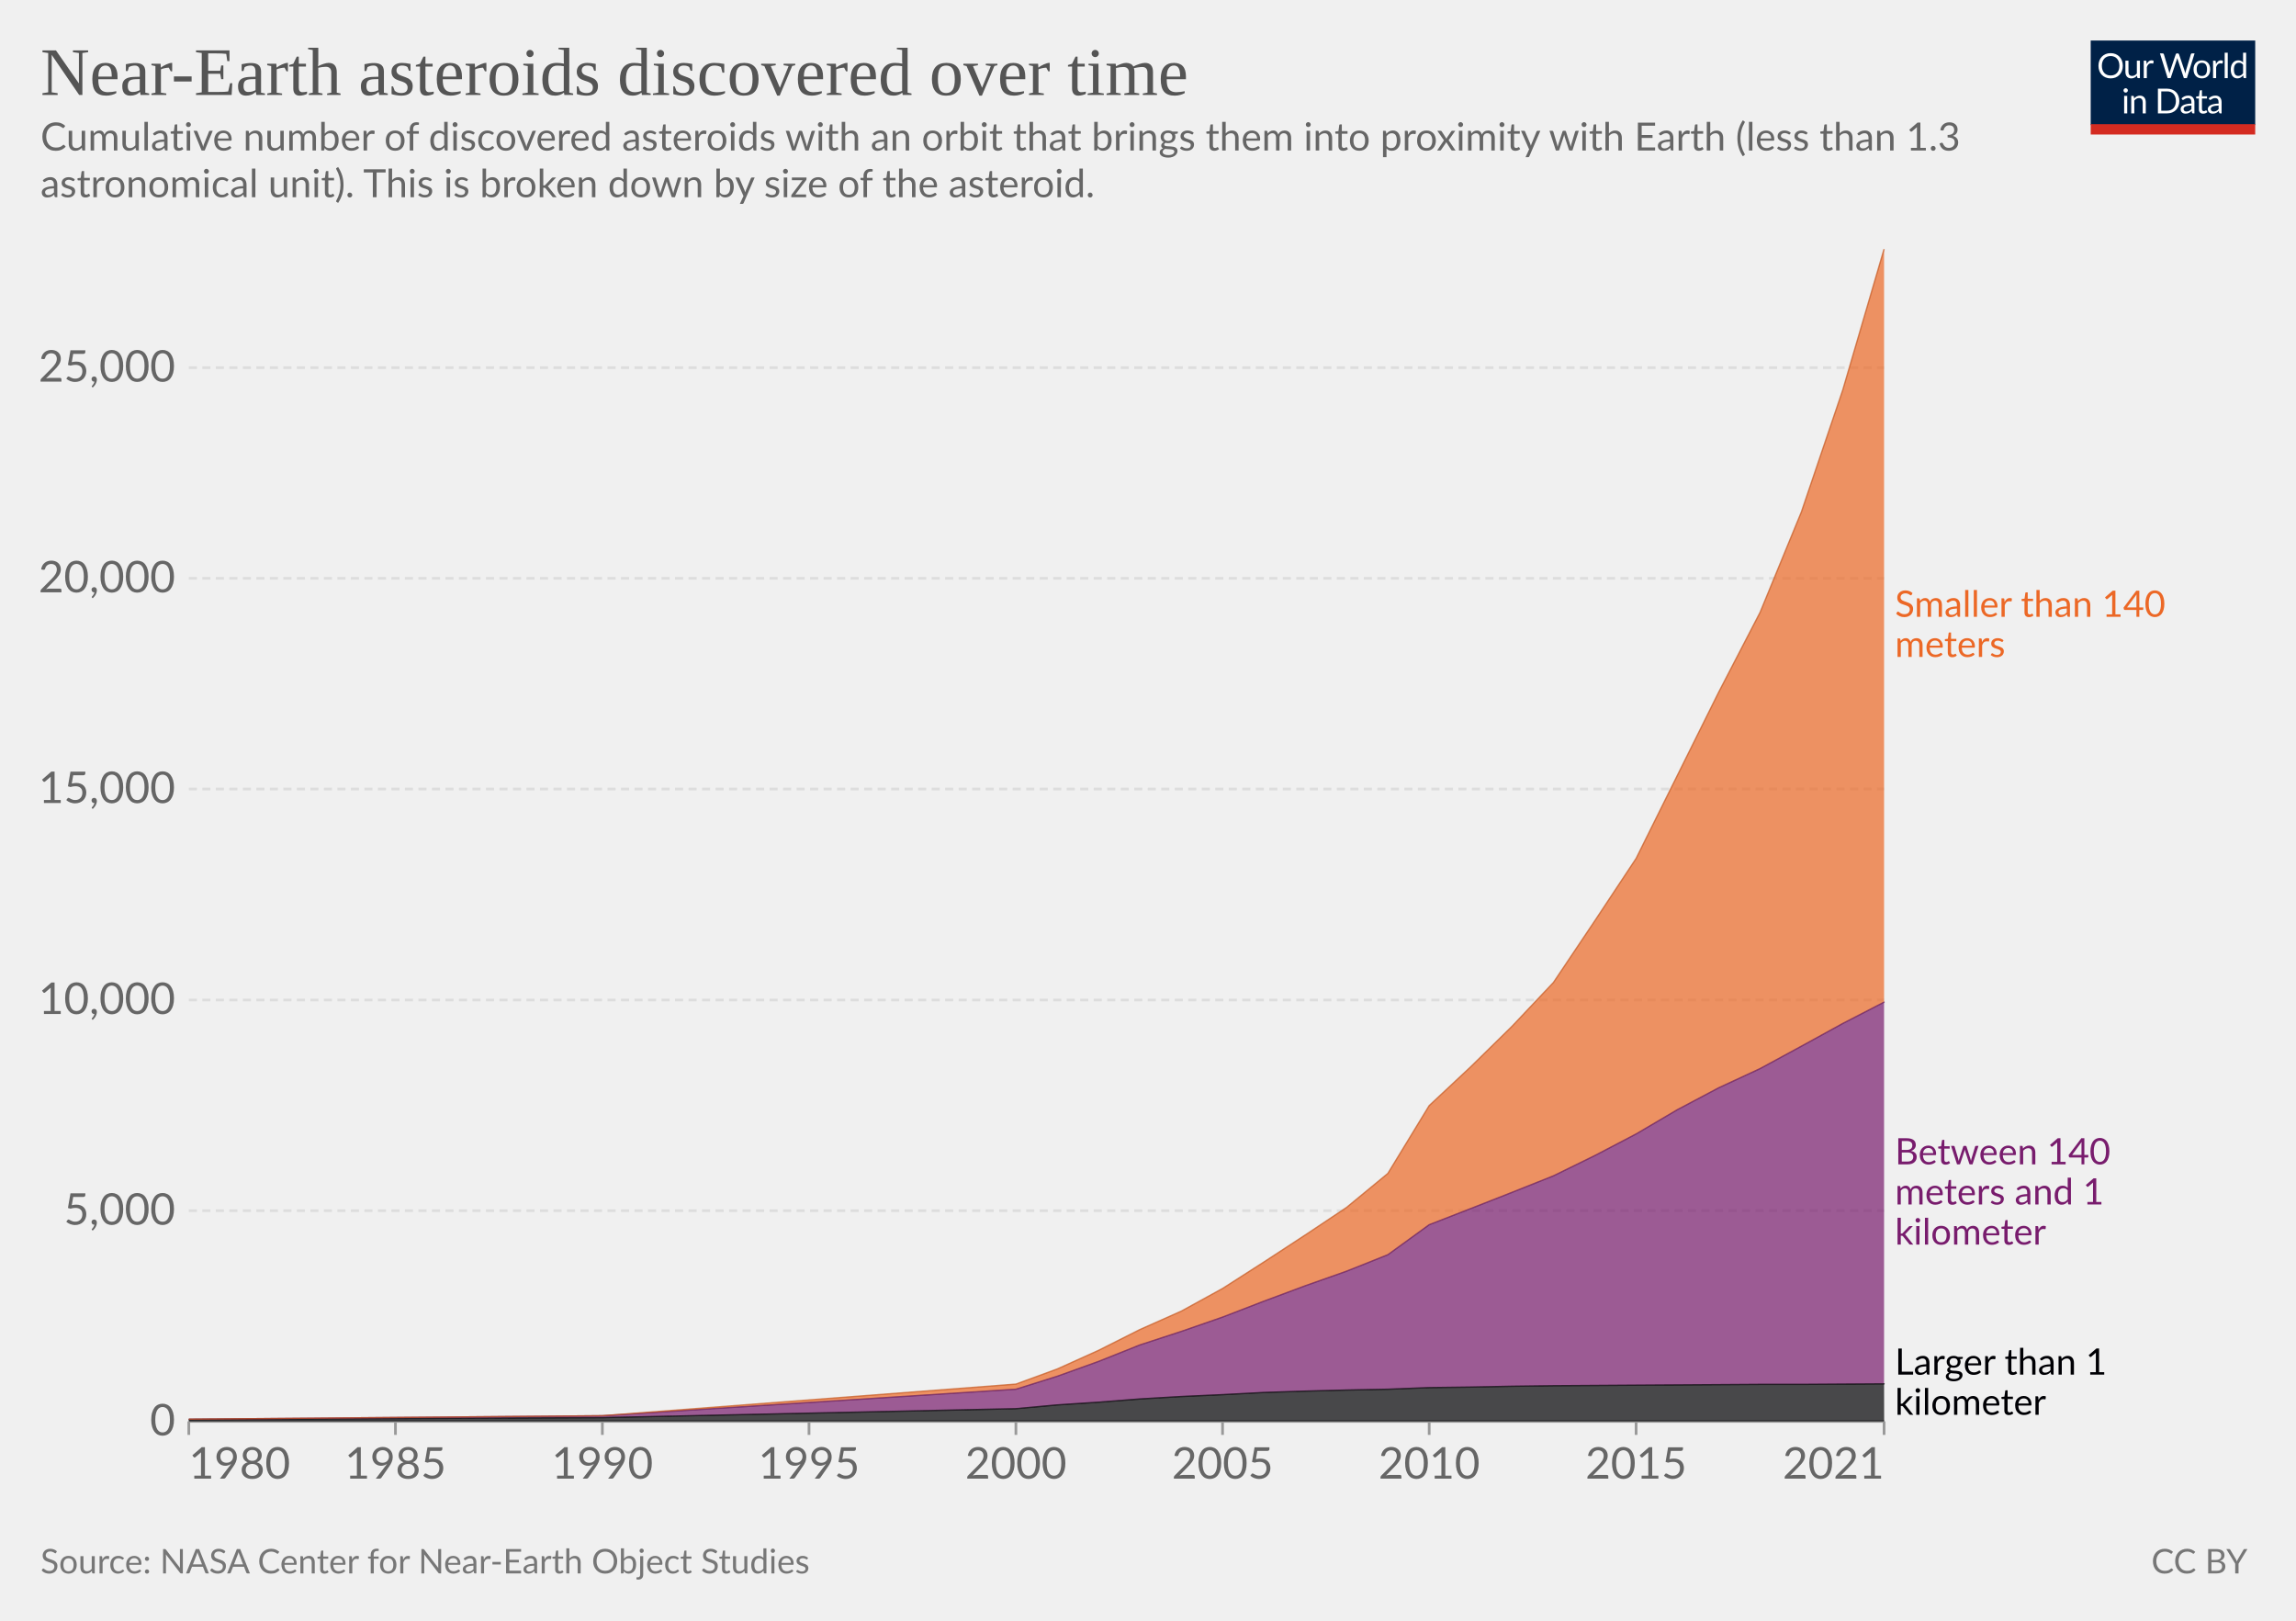
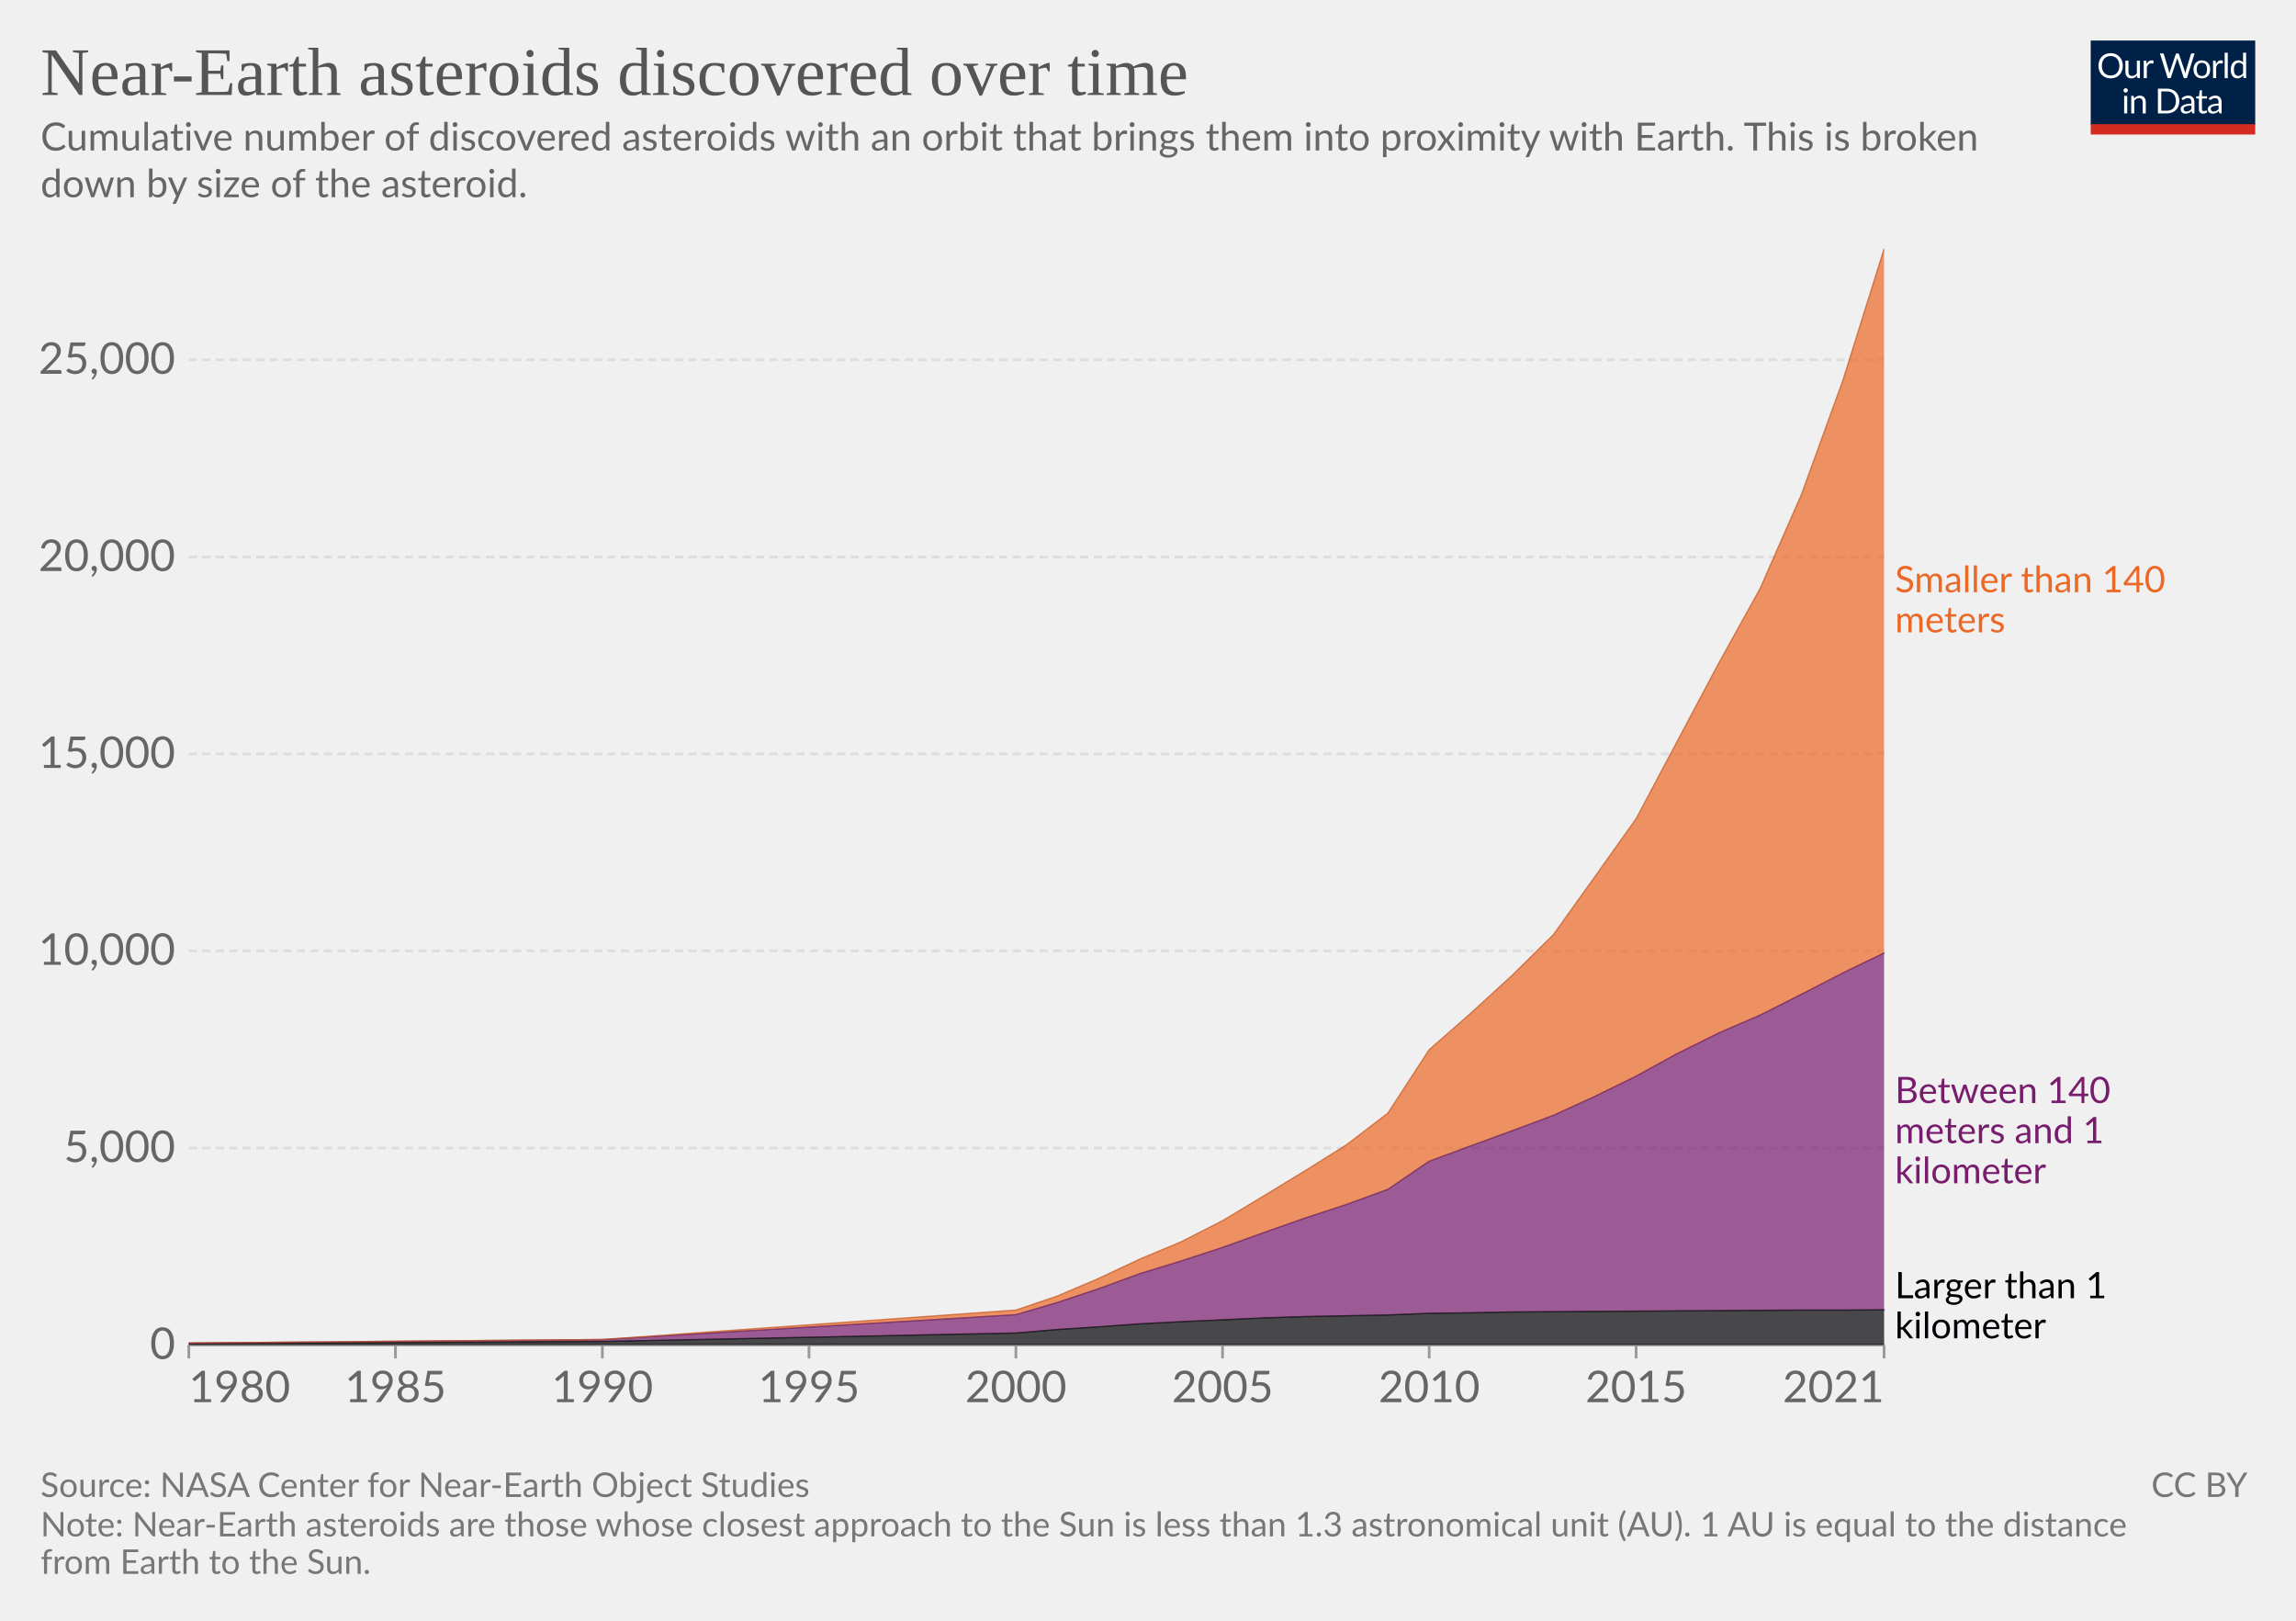
<svg xmlns="http://www.w3.org/2000/svg" version="1.1" style="font-family:Lato,'Helvetica Neue',Helvetica,Arial,sans-serif;font-size:18px;background-color:#fff;text-rendering:geometricPrecision;-webkit-font-smoothing:antialiased" width="850" height="600" viewBox="0 0 850 600">
  <g class="HeaderView">
    <g transform="matrix(.29 0 0 .29 774 15)">
      <svg className="owidLog" width="210" height="120" viewBox="0 0 210 120" fill="none">
        <g clip-path="url(#a)">
          <path d="M0 0h210v107.89H0V0z" fill="#002147" />
          <path d="M40.98 32.25c0 2.36-.38 4.53-1.12 6.51a14.26 14.26 0 0 1-8.1 8.4c-1.9.78-4.02 1.17-6.34 1.17a16.6 16.6 0 0 1-6.33-1.17 14.31 14.31 0 0 1-8.08-8.4 18.29 18.29 0 0 1-1.12-6.51c0-2.36.38-4.53 1.12-6.5.75-1.97 1.8-3.67 3.17-5.1a14.32 14.32 0 0 1 4.9-3.34c1.92-.8 4.03-1.19 6.34-1.19 2.32 0 4.43.4 6.34 1.19 1.92.8 3.56 1.9 4.93 3.34a14.87 14.87 0 0 1 3.17 5.1 18.1 18.1 0 0 1 1.12 6.5zm-4.38 0c0-1.94-.26-3.68-.8-5.22a10.91 10.91 0 0 0-2.24-3.89 9.68 9.68 0 0 0-3.52-2.46 11.95 11.95 0 0 0-4.62-.86c-1.68 0-3.21.28-4.6.86a9.88 9.88 0 0 0-3.54 2.46 10.91 10.91 0 0 0-2.24 3.9c-.53 1.53-.8 3.27-.8 5.2 0 1.94.27 3.68.8 5.22a11.17 11.17 0 0 0 2.24 3.9 10.01 10.01 0 0 0 3.55 2.44c1.38.56 2.9.83 4.6.83s3.24-.27 4.61-.83a9.8 9.8 0 0 0 3.52-2.44 11.17 11.17 0 0 0 2.25-3.9c.53-1.54.8-3.28.8-5.21zm26.22-6.54V48H60.5c-.56 0-.9-.27-1.05-.81l-.31-2.4a12.45 12.45 0 0 1-3.26 2.6c-1.2.64-2.58.96-4.13.96-1.22 0-2.3-.2-3.24-.6a6.52 6.52 0 0 1-2.33-1.7 7.37 7.37 0 0 1-1.43-2.67c-.3-1.04-.46-2.2-.46-3.45V25.7h3.91v14.22c0 1.68.38 2.99 1.15 3.91.77.93 1.96 1.39 3.54 1.39 1.16 0 2.24-.27 3.23-.82a10.42 10.42 0 0 0 2.8-2.28V25.7h3.91zm8.61 4.47a9.94 9.94 0 0 1 2.6-3.56 5.64 5.64 0 0 1 3.76-1.3c.47 0 .92.05 1.34.15.44.1.83.27 1.17.49l-.3 2.92c-.09.37-.3.55-.66.55-.2 0-.5-.04-.9-.13a6.21 6.21 0 0 0-3.24.18 4.23 4.23 0 0 0-1.47.92c-.42.4-.81.9-1.17 1.5-.33.58-.64 1.26-.92 2.02V48H67.7V25.71h2.25c.42 0 .72.08.88.25.16.16.27.44.33.83l.26 3.39zm61.16-13.7L122.75 48h-3.82l-7.99-24.05a21.95 21.95 0 0 1-.42-1.58 38.36 38.36 0 0 1-.44 1.58L102.05 48h-3.83L88.4 16.47h3.54c.38 0 .7.1.95.29.26.2.43.43.5.73l6.52 21.9.28 1.28.29 1.46.3-1.46.38-1.27 7.41-21.91c.1-.25.26-.48.51-.69.27-.22.58-.33.95-.33h1.23c.38 0 .69.1.92.29a1.77 1.77 0 0 1 .53.73l7.4 21.9a28.4 28.4 0 0 1 .68 2.62 29.52 29.52 0 0 1 .52-2.61l6.54-21.91a1.31 1.31 0 0 1 .48-.7c.27-.21.58-.32.95-.32h3.32zm9.35 8.88c1.63 0 3.1.27 4.4.82a9.43 9.43 0 0 1 5.46 5.94c.5 1.4.74 2.98.74 4.73 0 1.76-.25 3.34-.74 4.75a9.43 9.43 0 0 1-5.46 5.92c-1.3.52-2.77.79-4.4.79-1.64 0-3.12-.27-4.44-.8a9.42 9.42 0 0 1-3.35-2.3c-.92-1-1.63-2.2-2.13-3.61-.49-1.41-.73-3-.73-4.75s.24-3.33.73-4.73c.5-1.43 1.2-2.64 2.13-3.63a9.4 9.4 0 0 1 3.35-2.31c1.32-.55 2.8-.82 4.44-.82zm0 19.89c2.2 0 3.84-.73 4.93-2.2 1.08-1.48 1.63-3.54 1.63-6.18 0-2.66-.55-4.72-1.63-6.2-1.09-1.49-2.73-2.23-4.93-2.23-1.12 0-2.09.2-2.93.57a5.71 5.71 0 0 0-2.06 1.65 7.5 7.5 0 0 0-1.24 2.67c-.26 1.04-.4 2.22-.4 3.54 0 2.64.55 4.7 1.64 6.18 1.1 1.47 2.76 2.2 4.99 2.2zm17.97-15.07a9.94 9.94 0 0 1 2.6-3.56 5.64 5.64 0 0 1 3.76-1.3c.47 0 .91.05 1.34.15.44.1.83.27 1.16.49l-.28 2.92c-.09.37-.31.55-.66.55-.2 0-.5-.04-.9-.13a6.2 6.2 0 0 0-3.24.18 4.23 4.23 0 0 0-1.47.92c-.43.4-.82.9-1.17 1.5a13.1 13.1 0 0 0-.92 2.02V48h-3.94V25.71h2.24c.43 0 .72.08.88.25.17.16.28.44.33.83l.27 3.39zm15.04-14.59V48h-3.92V15.6h3.92zm19.55 15.43a6.22 6.22 0 0 0-2.38-2.05 6.7 6.7 0 0 0-2.86-.6c-2.07 0-3.66.75-4.77 2.23-1.12 1.48-1.68 3.6-1.68 6.33 0 1.46.13 2.7.38 3.74a7.29 7.29 0 0 0 1.1 2.56 4.35 4.35 0 0 0 1.78 1.45c.7.3 1.5.46 2.4.46 1.29 0 2.41-.3 3.36-.88a9.6 9.6 0 0 0 2.67-2.49V31.02zm3.91-15.43V48h-2.33c-.56 0-.9-.27-1.06-.81l-.35-2.71a12.13 12.13 0 0 1-3.25 2.77 8.28 8.28 0 0 1-4.23 1.06 7.31 7.31 0 0 1-6.14-2.9c-.73-.96-1.3-2.15-1.69-3.57a18.35 18.35 0 0 1 .07-9.48 11.29 11.29 0 0 1 1.89-3.7 8.7 8.7 0 0 1 7.06-3.34 7.96 7.96 0 0 1 6.12 2.62V15.59h3.91zM46.61 70.71V93H42.7V70.71h3.91zm.84-7c0 .39-.08.75-.24 1.09a2.81 2.81 0 0 1-1.52 1.47 2.67 2.67 0 0 1-2.16 0 2.9 2.9 0 0 1-1.45-1.47 2.67 2.67 0 0 1 0-2.16c.15-.35.35-.65.6-.9.25-.27.53-.47.85-.62a2.67 2.67 0 0 1 2.16 0c.35.15.65.35.9.62.27.25.47.55.62.9.16.34.24.7.24 1.08zm7.97 10.24c.49-.54 1-1.04 1.54-1.48a9.85 9.85 0 0 1 3.66-1.84 8.96 8.96 0 0 1 5.43.35c.94.4 1.72.97 2.33 1.71a7.36 7.36 0 0 1 1.43 2.67c.32 1.04.49 2.19.49 3.45V93h-3.94V78.81c0-1.69-.4-3-1.17-3.92-.76-.93-1.93-1.4-3.5-1.4a6.6 6.6 0 0 0-3.25.83c-1 .56-1.92 1.31-2.77 2.27V93h-3.94V70.71h2.35c.56 0 .9.28 1.04.82l.3 2.42zm57.7 3.3c0 2.36-.37 4.5-1.11 6.44a14.3 14.3 0 0 1-3.17 4.98 14.1 14.1 0 0 1-4.93 3.2c-1.9.76-4.02 1.13-6.33 1.13H85.8V61.47h11.77c2.31 0 4.42.39 6.33 1.15a13.8 13.8 0 0 1 8.1 8.18 17.75 17.75 0 0 1 1.12 6.45zm-4.37 0c0-1.94-.26-3.67-.8-5.2a10.94 10.94 0 0 0-2.23-3.87 9.57 9.57 0 0 0-3.53-2.42 12.23 12.23 0 0 0-4.61-.83h-7.5v24.62h7.5c1.7 0 3.24-.28 4.61-.84a9.7 9.7 0 0 0 3.53-2.4 10.94 10.94 0 0 0 2.24-3.87c.53-1.53.8-3.26.8-5.2zm19.8 5.72c-1.8.06-3.34.2-4.62.44-1.26.22-2.3.51-3.1.88-.8.36-1.37.8-1.74 1.3-.35.5-.53 1.05-.53 1.67 0 .58.1 1.1.3 1.52a3 3 0 0 0 .76 1.05c.34.27.73.46 1.17.6a6.13 6.13 0 0 0 1.45.17 7.28 7.28 0 0 0 3.5-.81 11.95 11.95 0 0 0 2.82-2.2v-4.62zm-12.65-9.11a12.73 12.73 0 0 1 3.98-2.66c1.43-.59 3-.88 4.73-.88 1.25 0 2.36.2 3.33.61a6.81 6.81 0 0 1 3.94 4.38c.33 1.04.5 2.19.5 3.43V93h-1.74a1.8 1.8 0 0 1-.88-.18c-.2-.13-.36-.38-.48-.74l-.44-2.12-1.72 1.46a9.48 9.48 0 0 1-3.74 1.7c-.69.15-1.46.23-2.3.23-.87 0-1.69-.12-2.45-.35a5.34 5.34 0 0 1-3.34-2.93 6.64 6.64 0 0 1-.49-2.64c0-.88.25-1.72.73-2.53a6.33 6.33 0 0 1 2.35-2.17c1.09-.63 2.5-1.15 4.25-1.54 1.75-.41 3.89-.65 6.42-.7v-1.75c0-1.73-.37-3.03-1.12-3.91-.75-.9-1.84-1.34-3.28-1.34-.97 0-1.78.12-2.44.37-.64.23-1.2.5-1.7.81l-1.23.82c-.33.23-.67.35-1 .35-.27 0-.5-.07-.69-.2a2.1 2.1 0 0 1-.48-.53l-.7-1.25zm27.67 19.5c-1.76 0-3.12-.5-4.07-1.48-.94-.98-1.41-2.4-1.41-4.25V74h-2.68a.9.9 0 0 1-.6-.2c-.16-.14-.24-.36-.24-.66v-1.56l3.65-.46.9-6.89a.9.9 0 0 1 .29-.52.88.88 0 0 1 .62-.22H142v7.67h6.44V74H142v13.38c0 .94.22 1.63.68 2.09.45.45 1.04.68 1.76.68a3.21 3.21 0 0 0 1.85-.53l.55-.35c.16-.12.3-.18.41-.18.2 0 .4.13.55.38l1.15 1.87a7.45 7.45 0 0 1-2.44 1.5 8.53 8.53 0 0 1-2.95.52zm19.68-10.4c-1.8.07-3.34.21-4.62.45-1.26.22-2.3.51-3.1.88-.8.36-1.37.8-1.74 1.3-.35.5-.53 1.05-.53 1.67 0 .58.1 1.1.3 1.52a2.9 2.9 0 0 0 .76 1.05c.34.27.73.46 1.17.6a6.13 6.13 0 0 0 1.45.17 7.3 7.3 0 0 0 3.5-.81 12.04 12.04 0 0 0 2.82-2.2v-4.62zm-12.65-9.1a12.72 12.72 0 0 1 3.99-2.66c1.42-.59 3-.88 4.72-.88 1.25 0 2.36.2 3.33.61a6.81 6.81 0 0 1 3.94 4.38c.33 1.04.5 2.19.5 3.43V93h-1.74a1.8 1.8 0 0 1-.88-.18c-.2-.13-.36-.38-.48-.74l-.44-2.12-1.72 1.46a9.48 9.48 0 0 1-3.74 1.7c-.69.15-1.46.23-2.3.23-.87 0-1.69-.12-2.45-.35a5.33 5.33 0 0 1-3.34-2.93 6.62 6.62 0 0 1-.49-2.64c0-.88.25-1.72.73-2.53a6.33 6.33 0 0 1 2.35-2.17c1.09-.63 2.5-1.15 4.25-1.54a31.2 31.2 0 0 1 6.42-.7v-1.75c0-1.73-.37-3.03-1.12-3.91-.75-.9-1.84-1.34-3.28-1.34-.97 0-1.78.12-2.44.37-.64.23-1.2.5-1.7.81l-1.22.82c-.34.23-.68.35-1.02.35-.26 0-.49-.07-.68-.2a1.88 1.88 0 0 1-.48-.53l-.7-1.25zM40.98 32.25c0 2.36-.38 4.53-1.12 6.51a14.26 14.26 0 0 1-8.1 8.4c-1.9.78-4.02 1.17-6.34 1.17a16.6 16.6 0 0 1-6.33-1.17 14.31 14.31 0 0 1-8.08-8.4 18.29 18.29 0 0 1-1.12-6.51c0-2.36.38-4.53 1.12-6.5.75-1.97 1.8-3.67 3.17-5.1a14.32 14.32 0 0 1 4.9-3.34c1.92-.8 4.03-1.19 6.34-1.19 2.32 0 4.43.4 6.34 1.19 1.92.8 3.56 1.9 4.93 3.34a14.87 14.87 0 0 1 3.17 5.1 18.1 18.1 0 0 1 1.12 6.5zm-4.38 0c0-1.94-.26-3.68-.8-5.22a10.91 10.91 0 0 0-2.24-3.89 9.68 9.68 0 0 0-3.52-2.46 11.95 11.95 0 0 0-4.62-.86c-1.68 0-3.21.28-4.6.86a9.88 9.88 0 0 0-3.54 2.46 10.91 10.91 0 0 0-2.24 3.9c-.53 1.53-.8 3.27-.8 5.2 0 1.94.27 3.68.8 5.22a11.17 11.17 0 0 0 2.24 3.9 10.01 10.01 0 0 0 3.55 2.44c1.38.56 2.9.83 4.6.83s3.24-.27 4.61-.83a9.8 9.8 0 0 0 3.52-2.44 11.17 11.17 0 0 0 2.25-3.9c.53-1.54.8-3.28.8-5.21zm26.22-6.54V48H60.5c-.56 0-.9-.27-1.05-.81l-.31-2.4a12.45 12.45 0 0 1-3.26 2.6c-1.2.64-2.58.96-4.13.96-1.22 0-2.3-.2-3.24-.6a6.52 6.52 0 0 1-2.33-1.7 7.37 7.37 0 0 1-1.43-2.67c-.3-1.04-.46-2.2-.46-3.45V25.7h3.91v14.22c0 1.68.38 2.99 1.15 3.91.77.93 1.96 1.39 3.54 1.39 1.16 0 2.24-.27 3.23-.82a10.42 10.42 0 0 0 2.8-2.28V25.7h3.91zm8.61 4.47a9.94 9.94 0 0 1 2.6-3.56 5.64 5.64 0 0 1 3.76-1.3c.47 0 .92.05 1.34.15.44.1.83.27 1.17.49l-.3 2.92c-.09.37-.3.55-.66.55-.2 0-.5-.04-.9-.13a6.21 6.21 0 0 0-3.24.18 4.23 4.23 0 0 0-1.47.92c-.42.4-.81.9-1.17 1.5-.33.58-.64 1.26-.92 2.02V48H67.7V25.71h2.25c.42 0 .72.08.88.25.16.16.27.44.33.83l.26 3.39zm61.16-13.7L122.75 48h-3.82l-7.99-24.05a21.95 21.95 0 0 1-.42-1.58 38.36 38.36 0 0 1-.44 1.58L102.05 48h-3.83L88.4 16.47h3.54c.38 0 .7.1.95.29.26.2.43.43.5.73l6.52 21.9.28 1.28.29 1.46.3-1.46.38-1.27 7.41-21.91c.1-.25.26-.48.51-.69.27-.22.58-.33.95-.33h1.23c.38 0 .69.1.92.29a1.77 1.77 0 0 1 .53.73l7.4 21.9a28.4 28.4 0 0 1 .68 2.62 29.52 29.52 0 0 1 .52-2.61l6.54-21.91a1.31 1.31 0 0 1 .48-.7c.27-.21.58-.32.95-.32h3.32zm9.35 8.88c1.63 0 3.1.27 4.4.82a9.43 9.43 0 0 1 5.46 5.94c.5 1.4.74 2.98.74 4.73 0 1.76-.25 3.34-.74 4.75a9.43 9.43 0 0 1-5.46 5.92c-1.3.52-2.77.79-4.4.79-1.64 0-3.12-.27-4.44-.8a9.42 9.42 0 0 1-3.35-2.3c-.92-1-1.63-2.2-2.13-3.61-.49-1.41-.73-3-.73-4.75s.24-3.33.73-4.73c.5-1.43 1.2-2.64 2.13-3.63a9.4 9.4 0 0 1 3.35-2.31c1.32-.55 2.8-.82 4.44-.82zm0 19.89c2.2 0 3.84-.73 4.93-2.2 1.08-1.48 1.63-3.54 1.63-6.18 0-2.66-.55-4.72-1.63-6.2-1.09-1.49-2.73-2.23-4.93-2.23-1.12 0-2.09.2-2.93.57a5.71 5.71 0 0 0-2.06 1.65 7.5 7.5 0 0 0-1.24 2.67c-.26 1.04-.4 2.22-.4 3.54 0 2.64.55 4.7 1.64 6.18 1.1 1.47 2.76 2.2 4.99 2.2zm17.97-15.07a9.94 9.94 0 0 1 2.6-3.56 5.64 5.64 0 0 1 3.76-1.3c.47 0 .91.05 1.34.15.44.1.83.27 1.16.49l-.28 2.92c-.09.37-.31.55-.66.55-.2 0-.5-.04-.9-.13a6.2 6.2 0 0 0-3.24.18 4.23 4.23 0 0 0-1.47.92c-.43.4-.82.9-1.17 1.5a13.1 13.1 0 0 0-.92 2.02V48h-3.94V25.71h2.24c.43 0 .72.08.88.25.17.16.28.44.33.83l.27 3.39zm15.04-14.59V48h-3.92V15.6h3.92zm19.55 15.43a6.22 6.22 0 0 0-2.38-2.05 6.7 6.7 0 0 0-2.86-.6c-2.07 0-3.66.75-4.77 2.23-1.12 1.48-1.68 3.6-1.68 6.33 0 1.46.13 2.7.38 3.74a7.29 7.29 0 0 0 1.1 2.56 4.35 4.35 0 0 0 1.78 1.45c.7.3 1.5.46 2.4.46 1.29 0 2.41-.3 3.36-.88a9.6 9.6 0 0 0 2.67-2.49V31.02zm3.91-15.43V48h-2.33c-.56 0-.9-.27-1.06-.81l-.35-2.71a12.13 12.13 0 0 1-3.25 2.77 8.28 8.28 0 0 1-4.23 1.06 7.31 7.31 0 0 1-6.14-2.9c-.73-.96-1.3-2.15-1.69-3.57a18.35 18.35 0 0 1 .07-9.48 11.29 11.29 0 0 1 1.89-3.7 8.7 8.7 0 0 1 7.06-3.34 7.96 7.96 0 0 1 6.12 2.62V15.59h3.91zM46.61 70.71V93H42.7V70.71h3.91zm.84-7c0 .39-.08.75-.24 1.09a2.81 2.81 0 0 1-1.52 1.47 2.67 2.67 0 0 1-2.16 0 2.9 2.9 0 0 1-1.45-1.47 2.67 2.67 0 0 1 0-2.16c.15-.35.35-.65.6-.9.25-.27.53-.47.85-.62a2.67 2.67 0 0 1 2.16 0c.35.15.65.35.9.62.27.25.47.55.62.9.16.34.24.7.24 1.08zm7.97 10.24c.49-.54 1-1.04 1.54-1.48a9.85 9.85 0 0 1 3.66-1.84 8.96 8.96 0 0 1 5.43.35c.94.4 1.72.97 2.33 1.71a7.36 7.36 0 0 1 1.43 2.67c.32 1.04.49 2.19.49 3.45V93h-3.94V78.81c0-1.69-.4-3-1.17-3.92-.76-.93-1.93-1.4-3.5-1.4a6.6 6.6 0 0 0-3.25.83c-1 .56-1.92 1.31-2.77 2.27V93h-3.94V70.71h2.35c.56 0 .9.28 1.04.82l.3 2.42zm57.7 3.3c0 2.36-.37 4.5-1.11 6.44a14.3 14.3 0 0 1-3.17 4.98 14.1 14.1 0 0 1-4.93 3.2c-1.9.76-4.02 1.13-6.33 1.13H85.8V61.47h11.77c2.31 0 4.42.39 6.33 1.15a13.8 13.8 0 0 1 8.1 8.18 17.75 17.75 0 0 1 1.12 6.45zm-4.37 0c0-1.94-.26-3.67-.8-5.2a10.94 10.94 0 0 0-2.23-3.87 9.57 9.57 0 0 0-3.53-2.42 12.23 12.23 0 0 0-4.61-.83h-7.5v24.62h7.5c1.7 0 3.24-.28 4.61-.84a9.7 9.7 0 0 0 3.53-2.4 10.94 10.94 0 0 0 2.24-3.87c.53-1.53.8-3.26.8-5.2zm19.8 5.72c-1.8.06-3.34.2-4.62.44-1.26.22-2.3.51-3.1.88-.8.36-1.37.8-1.74 1.3-.35.5-.53 1.05-.53 1.67 0 .58.1 1.1.3 1.52a3 3 0 0 0 .76 1.05c.34.27.73.46 1.17.6a6.13 6.13 0 0 0 1.45.17 7.28 7.28 0 0 0 3.5-.81 11.95 11.95 0 0 0 2.82-2.2v-4.62zm-12.65-9.11a12.73 12.73 0 0 1 3.98-2.66c1.43-.59 3-.88 4.73-.88 1.25 0 2.36.2 3.33.61a6.81 6.81 0 0 1 3.94 4.38c.33 1.04.5 2.19.5 3.43V93h-1.74a1.8 1.8 0 0 1-.88-.18c-.2-.13-.36-.38-.48-.74l-.44-2.12-1.72 1.46a9.48 9.48 0 0 1-3.74 1.7c-.69.15-1.46.23-2.3.23-.87 0-1.69-.12-2.45-.35a5.34 5.34 0 0 1-3.34-2.93 6.64 6.64 0 0 1-.49-2.64c0-.88.25-1.72.73-2.53a6.33 6.33 0 0 1 2.35-2.17c1.09-.63 2.5-1.15 4.25-1.54 1.75-.41 3.89-.65 6.42-.7v-1.75c0-1.73-.37-3.03-1.12-3.91-.75-.9-1.84-1.34-3.28-1.34-.97 0-1.78.12-2.44.37-.64.23-1.2.5-1.7.81l-1.23.82c-.33.23-.67.35-1 .35-.27 0-.5-.07-.69-.2a2.1 2.1 0 0 1-.48-.53l-.7-1.25zm27.67 19.5c-1.76 0-3.12-.5-4.07-1.48-.94-.98-1.41-2.4-1.41-4.25V74h-2.68a.9.9 0 0 1-.6-.2c-.16-.14-.24-.36-.24-.66v-1.56l3.65-.46.9-6.89a.9.9 0 0 1 .29-.52.88.88 0 0 1 .62-.22H142v7.67h6.44V74H142v13.38c0 .94.22 1.63.68 2.09.45.45 1.04.68 1.76.68a3.21 3.21 0 0 0 1.85-.53l.55-.35c.16-.12.3-.18.41-.18.2 0 .4.13.55.38l1.15 1.87a7.45 7.45 0 0 1-2.44 1.5 8.53 8.53 0 0 1-2.95.52zm19.68-10.4c-1.8.07-3.34.21-4.62.45-1.26.22-2.3.51-3.1.88-.8.36-1.37.8-1.74 1.3-.35.5-.53 1.05-.53 1.67 0 .58.1 1.1.3 1.52a2.9 2.9 0 0 0 .76 1.05c.34.27.73.46 1.17.6a6.13 6.13 0 0 0 1.45.17 7.3 7.3 0 0 0 3.5-.81 12.04 12.04 0 0 0 2.82-2.2v-4.62zm-12.65-9.1a12.72 12.72 0 0 1 3.99-2.66c1.42-.59 3-.88 4.72-.88 1.25 0 2.36.2 3.33.61a6.81 6.81 0 0 1 3.94 4.38c.33 1.04.5 2.19.5 3.43V93h-1.74a1.8 1.8 0 0 1-.88-.18c-.2-.13-.36-.38-.48-.74l-.44-2.12-1.72 1.46a9.48 9.48 0 0 1-3.74 1.7c-.69.15-1.46.23-2.3.23-.87 0-1.69-.12-2.45-.35a5.33 5.33 0 0 1-3.34-2.93 6.62 6.62 0 0 1-.49-2.64c0-.88.25-1.72.73-2.53a6.33 6.33 0 0 1 2.35-2.17c1.09-.63 2.5-1.15 4.25-1.54a31.2 31.2 0 0 1 6.42-.7v-1.75c0-1.73-.37-3.03-1.12-3.91-.75-.9-1.84-1.34-3.28-1.34-.97 0-1.78.12-2.44.37-.64.23-1.2.5-1.7.81l-1.22.82c-.34.23-.68.35-1.02.35-.26 0-.49-.07-.68-.2a1.88 1.88 0 0 1-.48-.53l-.7-1.25zM40.98 32.25c0 2.36-.38 4.53-1.12 6.51a14.26 14.26 0 0 1-8.1 8.4c-1.9.78-4.02 1.17-6.34 1.17a16.6 16.6 0 0 1-6.33-1.17 14.31 14.31 0 0 1-8.08-8.4 18.29 18.29 0 0 1-1.12-6.51c0-2.36.38-4.53 1.12-6.5.75-1.97 1.8-3.67 3.17-5.1a14.32 14.32 0 0 1 4.9-3.34c1.92-.8 4.03-1.19 6.34-1.19 2.32 0 4.43.4 6.34 1.19 1.92.8 3.56 1.9 4.93 3.34a14.87 14.87 0 0 1 3.17 5.1 18.1 18.1 0 0 1 1.12 6.5zm-4.38 0c0-1.94-.26-3.68-.8-5.22a10.91 10.91 0 0 0-2.24-3.89 9.68 9.68 0 0 0-3.52-2.46 11.95 11.95 0 0 0-4.62-.86c-1.68 0-3.21.28-4.6.86a9.88 9.88 0 0 0-3.54 2.46 10.91 10.91 0 0 0-2.24 3.9c-.53 1.53-.8 3.27-.8 5.2 0 1.94.27 3.68.8 5.22a11.17 11.17 0 0 0 2.24 3.9 10.01 10.01 0 0 0 3.55 2.44c1.38.56 2.9.83 4.6.83s3.24-.27 4.61-.83a9.8 9.8 0 0 0 3.52-2.44 11.17 11.17 0 0 0 2.25-3.9c.53-1.54.8-3.28.8-5.21zm26.22-6.54V48H60.5c-.56 0-.9-.27-1.05-.81l-.31-2.4a12.45 12.45 0 0 1-3.26 2.6c-1.2.64-2.58.96-4.13.96-1.22 0-2.3-.2-3.24-.6a6.52 6.52 0 0 1-2.33-1.7 7.37 7.37 0 0 1-1.43-2.67c-.3-1.04-.46-2.2-.46-3.45V25.7h3.91v14.22c0 1.68.38 2.99 1.15 3.91.77.93 1.96 1.39 3.54 1.39 1.16 0 2.24-.27 3.23-.82a10.42 10.42 0 0 0 2.8-2.28V25.7h3.91zm8.61 4.47a9.94 9.94 0 0 1 2.6-3.56 5.64 5.64 0 0 1 3.76-1.3c.47 0 .92.05 1.34.15.44.1.83.27 1.17.49l-.3 2.92c-.09.37-.3.55-.66.55-.2 0-.5-.04-.9-.13a6.21 6.21 0 0 0-3.24.18 4.23 4.23 0 0 0-1.47.92c-.42.4-.81.9-1.17 1.5-.33.58-.64 1.26-.92 2.02V48H67.7V25.71h2.25c.42 0 .72.08.88.25.16.16.27.44.33.83l.26 3.39zm61.16-13.7L122.75 48h-3.82l-7.99-24.05a21.95 21.95 0 0 1-.42-1.58 38.36 38.36 0 0 1-.44 1.58L102.05 48h-3.83L88.4 16.47h3.54c.38 0 .7.1.95.29.26.2.43.43.5.73l6.52 21.9.28 1.28.29 1.46.3-1.46.38-1.27 7.41-21.91c.1-.25.26-.48.51-.69.27-.22.58-.33.95-.33h1.23c.38 0 .69.1.92.29a1.77 1.77 0 0 1 .53.73l7.4 21.9a28.4 28.4 0 0 1 .68 2.62 29.52 29.52 0 0 1 .52-2.61l6.54-21.91a1.31 1.31 0 0 1 .48-.7c.27-.21.58-.32.95-.32h3.32zm9.35 8.88c1.63 0 3.1.27 4.4.82a9.43 9.43 0 0 1 5.46 5.94c.5 1.4.74 2.98.74 4.73 0 1.76-.25 3.34-.74 4.75a9.43 9.43 0 0 1-5.46 5.92c-1.3.52-2.77.79-4.4.79-1.64 0-3.12-.27-4.44-.8a9.42 9.42 0 0 1-3.35-2.3c-.92-1-1.63-2.2-2.13-3.61-.49-1.41-.73-3-.73-4.75s.24-3.33.73-4.73c.5-1.43 1.2-2.64 2.13-3.63a9.4 9.4 0 0 1 3.35-2.31c1.32-.55 2.8-.82 4.44-.82zm0 19.89c2.2 0 3.84-.73 4.93-2.2 1.08-1.48 1.63-3.54 1.63-6.18 0-2.66-.55-4.72-1.63-6.2-1.09-1.49-2.73-2.23-4.93-2.23-1.12 0-2.09.2-2.93.57a5.71 5.71 0 0 0-2.06 1.65 7.5 7.5 0 0 0-1.24 2.67c-.26 1.04-.4 2.22-.4 3.54 0 2.64.55 4.7 1.64 6.18 1.1 1.47 2.76 2.2 4.99 2.2zm17.97-15.07a9.94 9.94 0 0 1 2.6-3.56 5.64 5.64 0 0 1 3.76-1.3c.47 0 .91.05 1.34.15.44.1.83.27 1.16.49l-.28 2.92c-.09.37-.31.55-.66.55-.2 0-.5-.04-.9-.13a6.2 6.2 0 0 0-3.24.18 4.23 4.23 0 0 0-1.47.92c-.43.4-.82.9-1.17 1.5a13.1 13.1 0 0 0-.92 2.02V48h-3.94V25.71h2.24c.43 0 .72.08.88.25.17.16.28.44.33.83l.27 3.39zm15.04-14.59V48h-3.92V15.6h3.92zm19.55 15.43a6.22 6.22 0 0 0-2.38-2.05 6.7 6.7 0 0 0-2.86-.6c-2.07 0-3.66.75-4.77 2.23-1.12 1.48-1.68 3.6-1.68 6.33 0 1.46.13 2.7.38 3.74a7.29 7.29 0 0 0 1.1 2.56 4.35 4.35 0 0 0 1.78 1.45c.7.3 1.5.46 2.4.46 1.29 0 2.41-.3 3.36-.88a9.6 9.6 0 0 0 2.67-2.49V31.02zm3.91-15.43V48h-2.33c-.56 0-.9-.27-1.06-.81l-.35-2.71a12.13 12.13 0 0 1-3.25 2.77 8.28 8.28 0 0 1-4.23 1.06 7.31 7.31 0 0 1-6.14-2.9c-.73-.96-1.3-2.15-1.69-3.57a18.35 18.35 0 0 1 .07-9.48 11.29 11.29 0 0 1 1.89-3.7 8.7 8.7 0 0 1 7.06-3.34 7.96 7.96 0 0 1 6.12 2.62V15.59h3.91zM46.61 70.71V93H42.7V70.71h3.91zm.84-7c0 .39-.08.75-.24 1.09a2.81 2.81 0 0 1-1.52 1.47 2.67 2.67 0 0 1-2.16 0 2.9 2.9 0 0 1-1.45-1.47 2.67 2.67 0 0 1 0-2.16c.15-.35.35-.65.6-.9.25-.27.53-.47.85-.62a2.67 2.67 0 0 1 2.16 0c.35.15.65.35.9.62.27.25.47.55.62.9.16.34.24.7.24 1.08zm7.97 10.24c.49-.54 1-1.04 1.54-1.48a9.85 9.85 0 0 1 3.66-1.84 8.96 8.96 0 0 1 5.43.35c.94.4 1.72.97 2.33 1.71a7.36 7.36 0 0 1 1.43 2.67c.32 1.04.49 2.19.49 3.45V93h-3.94V78.81c0-1.69-.4-3-1.17-3.92-.76-.93-1.93-1.4-3.5-1.4a6.6 6.6 0 0 0-3.25.83c-1 .56-1.92 1.31-2.77 2.27V93h-3.94V70.71h2.35c.56 0 .9.28 1.04.82l.3 2.42zm57.7 3.3c0 2.36-.37 4.5-1.11 6.44a14.3 14.3 0 0 1-3.17 4.98 14.1 14.1 0 0 1-4.93 3.2c-1.9.76-4.02 1.13-6.33 1.13H85.8V61.47h11.77c2.31 0 4.42.39 6.33 1.15a13.8 13.8 0 0 1 8.1 8.18 17.75 17.75 0 0 1 1.12 6.45zm-4.37 0c0-1.94-.26-3.67-.8-5.2a10.94 10.94 0 0 0-2.23-3.87 9.57 9.57 0 0 0-3.53-2.42 12.23 12.23 0 0 0-4.61-.83h-7.5v24.62h7.5c1.7 0 3.24-.28 4.61-.84a9.7 9.7 0 0 0 3.53-2.4 10.94 10.94 0 0 0 2.24-3.87c.53-1.53.8-3.26.8-5.2zm19.8 5.72c-1.8.06-3.34.2-4.62.44-1.26.22-2.3.51-3.1.88-.8.36-1.37.8-1.74 1.3-.35.5-.53 1.05-.53 1.67 0 .58.1 1.1.3 1.52a3 3 0 0 0 .76 1.05c.34.27.73.46 1.17.6a6.13 6.13 0 0 0 1.45.17 7.28 7.28 0 0 0 3.5-.81 11.95 11.95 0 0 0 2.82-2.2v-4.62zm-12.65-9.11a12.73 12.73 0 0 1 3.98-2.66c1.43-.59 3-.88 4.73-.88 1.25 0 2.36.2 3.33.61a6.81 6.81 0 0 1 3.94 4.38c.33 1.04.5 2.19.5 3.43V93h-1.74a1.8 1.8 0 0 1-.88-.18c-.2-.13-.36-.38-.48-.74l-.44-2.12-1.72 1.46a9.48 9.48 0 0 1-3.74 1.7c-.69.15-1.46.23-2.3.23-.87 0-1.69-.12-2.45-.35a5.34 5.34 0 0 1-3.34-2.93 6.64 6.64 0 0 1-.49-2.64c0-.88.25-1.72.73-2.53a6.33 6.33 0 0 1 2.35-2.17c1.09-.63 2.5-1.15 4.25-1.54 1.75-.41 3.89-.65 6.42-.7v-1.75c0-1.73-.37-3.03-1.12-3.91-.75-.9-1.84-1.34-3.28-1.34-.97 0-1.78.12-2.44.37-.64.23-1.2.5-1.7.81l-1.23.82c-.33.23-.67.35-1 .35-.27 0-.5-.07-.69-.2a2.1 2.1 0 0 1-.48-.53l-.7-1.25zm27.67 19.5c-1.76 0-3.12-.5-4.07-1.48-.94-.98-1.41-2.4-1.41-4.25V74h-2.68a.9.9 0 0 1-.6-.2c-.16-.14-.24-.36-.24-.66v-1.56l3.65-.46.9-6.89a.9.9 0 0 1 .29-.52.88.88 0 0 1 .62-.22H142v7.67h6.44V74H142v13.38c0 .94.22 1.63.68 2.09.45.45 1.04.68 1.76.68a3.21 3.21 0 0 0 1.85-.53l.55-.35c.16-.12.3-.18.41-.18.2 0 .4.13.55.38l1.15 1.87a7.45 7.45 0 0 1-2.44 1.5 8.53 8.53 0 0 1-2.95.52zm19.68-10.4c-1.8.07-3.34.21-4.62.45-1.26.22-2.3.51-3.1.88-.8.36-1.37.8-1.74 1.3-.35.5-.53 1.05-.53 1.67 0 .58.1 1.1.3 1.52a2.9 2.9 0 0 0 .76 1.05c.34.27.73.46 1.17.6a6.13 6.13 0 0 0 1.45.17 7.3 7.3 0 0 0 3.5-.81 12.04 12.04 0 0 0 2.82-2.2v-4.62zm-12.65-9.1a12.72 12.72 0 0 1 3.99-2.66c1.42-.59 3-.88 4.72-.88 1.25 0 2.36.2 3.33.61a6.81 6.81 0 0 1 3.94 4.38c.33 1.04.5 2.19.5 3.43V93h-1.74a1.8 1.8 0 0 1-.88-.18c-.2-.13-.36-.38-.48-.74l-.44-2.12-1.72 1.46a9.48 9.48 0 0 1-3.74 1.7c-.69.15-1.46.23-2.3.23-.87 0-1.69-.12-2.45-.35a5.33 5.33 0 0 1-3.34-2.93 6.62 6.62 0 0 1-.49-2.64c0-.88.25-1.72.73-2.53a6.33 6.33 0 0 1 2.35-2.17c1.09-.63 2.5-1.15 4.25-1.54a31.2 31.2 0 0 1 6.42-.7v-1.75c0-1.73-.37-3.03-1.12-3.91-.75-.9-1.84-1.34-3.28-1.34-.97 0-1.78.12-2.44.37-.64.23-1.2.5-1.7.81l-1.22.82c-.34.23-.68.35-1.02.35-.26 0-.49-.07-.68-.2a1.88 1.88 0 0 1-.48-.53l-.7-1.25z" fill="#fff" />
          <path fill="#D42B21" d="M0 106.79h210V120H0z" />
        </g>
        <defs>
          <clipPath id="a">
            <path fill="#fff" d="M0 0h210v120H0z" />
          </clipPath>
        </defs>
      </svg>
    </g>
    <a href="https://ourworldindata.org/grapher/near-earth-asteroids-discovered-over-time?country=~OWID_WRL" style="font-family:&quot;Playfair Display&quot;,Georgia,&quot;Times New Roman&quot;,serif" target="_blank" rel="noopener">
      <text font-size="25.2" x="15" y="35.2" fill="#555">
        <tspan x="15" y="35.16">Near-Earth asteroids discovered over time</tspan>
      </text>
    </a>
    <text font-size="14.4" x="15" y="55.7" fill="#666">
-       <tspan x="15" y="55.72">Cumulative number of discovered asteroids with an orbit that brings them into proximity with Earth (less than 1.3</tspan>
-       <tspan x="15" y="73">astronomical unit). This is broken down by size of the asteroid.</tspan>
+       <tspan x="15" y="55.72">Cumulative number of discovered asteroids with an orbit that brings them into proximity with Earth. This is broken</tspan>
+       <tspan x="15" y="73">down by size of the asteroid.</tspan>
    </text>
  </g>
  <g class="StackedArea">
    <defs>
      <clipPath id="b">
-         <path d="M69.9 92.2h820v910.4h-820z" />
+         <path d="M69.9 92.2h820V946h-820z" />
      </clipPath>
    </defs>
    <g class="DualAxisView">
      <g class="HorizontalAxis">
-         <path stroke="#999" d="M69.9 526.2v5M697.5 526.2v5M146.4 526.2v5M223 526.2v5M299.5 526.2v5M376.1 526.2v5M452.6 526.2v5M529.1 526.2v5M605.7 526.2v5" />
-         <text x="69.9" y="547.4" fill="#666" text-anchor="start" font-size="16.2">1980</text>
-         <text x="697.53" y="547.4" fill="#666" text-anchor="end" font-size="16.2">2021</text>
-         <text x="146.4" y="547.4" fill="#666" text-anchor="middle" font-size="16.2">1985</text>
-         <text x="223" y="547.4" fill="#666" text-anchor="middle" font-size="16.2">1990</text>
-         <text x="299.5" y="547.4" fill="#666" text-anchor="middle" font-size="16.2">1995</text>
-         <text x="376.1" y="547.4" fill="#666" text-anchor="middle" font-size="16.2">2000</text>
-         <text x="452.6" y="547.4" fill="#666" text-anchor="middle" font-size="16.2">2005</text>
-         <text x="529.1" y="547.4" fill="#666" text-anchor="middle" font-size="16.2">2010</text>
-         <text x="605.7" y="547.4" fill="#666" text-anchor="middle" font-size="16.2">2015</text>
+         <path stroke="#999" d="M69.9 497.9v5M697.5 497.9v5M146.4 497.9v5M223 497.9v5M299.5 497.9v5M376.1 497.9v5M452.6 497.9v5M529.1 497.9v5M605.7 497.9v5" />
+         <text x="69.9" y="519.1" fill="#666" text-anchor="start" font-size="16.2">1980</text>
+         <text x="697.53" y="519.1" fill="#666" text-anchor="end" font-size="16.2">2021</text>
+         <text x="146.4" y="519.1" fill="#666" text-anchor="middle" font-size="16.2">1985</text>
+         <text x="223" y="519.1" fill="#666" text-anchor="middle" font-size="16.2">1990</text>
+         <text x="299.5" y="519.1" fill="#666" text-anchor="middle" font-size="16.2">1995</text>
+         <text x="376.1" y="519.1" fill="#666" text-anchor="middle" font-size="16.2">2000</text>
+         <text x="452.6" y="519.1" fill="#666" text-anchor="middle" font-size="16.2">2005</text>
+         <text x="529.1" y="519.1" fill="#666" text-anchor="middle" font-size="16.2">2010</text>
+         <text x="605.7" y="519.1" fill="#666" text-anchor="middle" font-size="16.2">2015</text>
      </g>
      <g class="VerticalAxis" text-anchor="end" fill="#666" font-size="16.2">
-         <text x="64.9" y="526.2" dy=".32em">0</text>
-         <text x="64.9" y="448.2" dy=".32em">5,000</text>
-         <text x="64.9" y="370.2" dy=".32em">10,000</text>
-         <text x="64.9" y="292.1" dy=".32em">15,000</text>
-         <text x="64.9" y="214.1" dy=".32em">20,000</text>
-         <text x="64.9" y="136.1" dy=".32em">25,000</text>
+         <text x="64.9" y="497.9" dy=".32em">0</text>
+         <text x="64.9" y="425" dy=".32em">5,000</text>
+         <text x="64.9" y="352" dy=".32em">10,000</text>
+         <text x="64.9" y="279.1" dy=".32em">15,000</text>
+         <text x="64.9" y="206.2" dy=".32em">20,000</text>
+         <text x="64.9" y="133.2" dy=".32em">25,000</text>
      </g>
      <g class="AxisGridLines horizontalLines">
-         <path stroke="#999" d="M69.9 526.2h627.63" />
-         <path stroke="#ddd" stroke-dasharray="3,2" d="M69.9 448.2h627.63M69.9 370.2h627.63M69.9 292.1h627.63M69.9 214.1h627.63M69.9 136.1h627.63" />
+         <path stroke="#999" d="M69.9 497.9h627.63" />
+         <path stroke="#ddd" stroke-dasharray="3,2" d="M69.9 425h627.63M69.9 352h627.63M69.9 279.1h627.63M69.9 206.2h627.63M69.9 133.2h627.63" />
      </g>
    </g>
    <g clip-path="url(#b)">
      <g class="LineLabels" style="cursor:default">
        <g class="legendMark">
-           <text font-size="13.5" x="701.5" y="228.3" fill="#EC6826">
-             <tspan x="701.53" y="228.35">Smaller than 140</tspan>
-             <tspan x="701.53" y="243.2">meters</tspan>
+           <text font-size="13.5" x="701.5" y="219.3" fill="#EC6826">
+             <tspan x="701.53" y="219.25">Smaller than 140</tspan>
+             <tspan x="701.53" y="234.1">meters</tspan>
          </text>
        </g>
        <g class="legendMark">
-           <text font-size="13.5" x="701.5" y="431.1" fill="#781C6D">
-             <tspan x="701.53" y="431.05">Between 140</tspan>
-             <tspan x="701.53" y="445.9">meters and 1</tspan>
-             <tspan x="701.53" y="460.75">kilometer</tspan>
+           <text font-size="13.5" x="701.5" y="408.3" fill="#781C6D">
+             <tspan x="701.53" y="408.35">Between 140</tspan>
+             <tspan x="701.53" y="423.2">meters and 1</tspan>
+             <tspan x="701.53" y="438.05">kilometer</tspan>
          </text>
        </g>
        <g class="legendMark">
-           <text font-size="13.5" x="701.5" y="508.9" fill="#000004">
-             <tspan x="701.53" y="508.9">Larger than 1</tspan>
-             <tspan x="701.53" y="523.75">kilometer</tspan>
+           <text font-size="13.5" x="701.5" y="480.6" fill="#000004">
+             <tspan x="701.53" y="480.6">Larger than 1</tspan>
+             <tspan x="701.53" y="495.45">kilometer</tspan>
          </text>
        </g>
      </g>
      <g class="Areas">
-         <path class="Larger-than-1-kilometer-area" d="m69.9 525.5 153.1-.7 153.1-3.3 15.3-1.4 15.3-1 15.3-1.2 15.3-.9 15.3-.7 15.3-.8 15.3-.5 15.3-.4 15.3-.3 15.3-.6 15.4-.2 15.3-.3 15.3-.2 15.3-.1 15.3-.1 15.3-.1 15.3-.1 15.3-.1h15.3l15.3-.1 15.3-.1.03 13.9H69.9" fill="#000004" fill-opacity=".7" />
-         <path class="Between-140-meters-and-1-kilometer-area" d="m69.9 525.4 153.1-1.3 153.1-9.8 15.3-4.8 15.3-5.5 15.3-6.1 15.3-5 15.3-5.3 15.3-5.9 15.3-5.7 15.3-5.4 15.3-6.1 15.3-11.1 15.4-6 15.3-6 15.3-6.1 15.3-7.5 15.3-8 15.3-9 15.3-8.1 15.3-7.1 15.3-8.3 15.3-8.4 15.3-7.9v141.3l-15.3.1-15.3.1h-15.3l-15.3.1-15.3.1-15.3.1-15.3.1-15.3.1-15.3.2-15.3.3-15.4.2-15.3.6-15.3.3-15.3.4-15.3.5-15.3.8-15.3.7-15.3.9-15.3 1.2-15.3 1-15.3 1.4-153.1 3.3-153.1.7" fill="#781C6D" fill-opacity=".7" />
-         <path class="Smaller-than-140-meters-area" d="m69.9 525.4 153.1-1.3 153.1-11.7 15.3-5.6 15.3-6.9 15.3-7.7 15.3-6.8 15.3-8.4 15.3-9.8 15.3-10 15.3-10.2 15.3-12.6 15.3-25.1 15.4-14.4 15.3-15 15.3-16.2 15.3-22.8 15.3-23.1L621 287l15.3-30.8 15.3-29.5 15.3-37.2 15.3-45.1 15.3-52.2V371l-15.3 7.9-15.3 8.4-15.3 8.3-15.3 7.1-15.3 8.1-15.3 9-15.3 8-15.3 7.5-15.3 6.1-15.3 6-15.4 6-15.3 11.1-15.3 6.1-15.3 5.4-15.3 5.7-15.3 5.9-15.3 5.3-15.3 5-15.3 6.1-15.3 5.5-15.3 4.8-153.1 9.8-153.1 1.3" fill="#EC6826" fill-opacity=".7" />
-         <path class="Larger-than-1-kilometer-border" stroke-linecap="round" d="m69.9 525.5 153.1-.7 153.1-3.3 15.3-1.4 15.3-1 15.3-1.2 15.3-.9 15.3-.7 15.3-.8 15.3-.5 15.3-.4 15.3-.3 15.3-.6 15.4-.2 15.3-.3 15.3-.2 15.3-.1 15.3-.1 15.3-.1 15.3-.1 15.3-.1h15.3l15.3-.1 15.3-.1" stroke="#000003" stroke-opacity=".7" stroke-width=".5" fill="none" />
-         <path class="Between-140-meters-and-1-kilometer-border" stroke-linecap="round" d="m69.9 525.4 153.1-1.3 153.1-9.8 15.3-4.8 15.3-5.5 15.3-6.1 15.3-5 15.3-5.3 15.3-5.9 15.3-5.7 15.3-5.4 15.3-6.1 15.3-11.1 15.4-6 15.3-6 15.3-6.1 15.3-7.5 15.3-8 15.3-9 15.3-8.1 15.3-7.1 15.3-8.3 15.3-8.4 15.3-7.9" stroke="#64175B" stroke-opacity=".7" stroke-width=".5" fill="none" />
-         <path class="Smaller-than-140-meters-border" stroke-linecap="round" d="m69.9 525.4 153.1-1.3 153.1-11.7 15.3-5.6 15.3-6.9 15.3-7.7 15.3-6.8 15.3-8.4 15.3-9.8 15.3-10 15.3-10.2 15.3-12.6 15.3-25.1 15.4-14.4 15.3-15 15.3-16.2 15.3-22.8 15.3-23.1L621 287l15.3-30.8 15.3-29.5 15.3-37.2 15.3-45.1 15.3-52.2" stroke="#C55720" stroke-opacity=".7" stroke-width=".5" fill="none" />
+         <path class="Larger-than-1-kilometer-area" d="m69.9 497.3 153.1-.7 153.1-3.1 15.3-1.3 15.3-1 15.3-1.1 15.3-.8 15.3-.7 15.3-.7 15.3-.5 15.3-.3 15.3-.3 15.3-.6 15.4-.2 15.3-.3 15.3-.1 15.3-.1 15.3-.1 15.3-.1 15.3-.1 15.3-.1 15.3-.1h15.3l15.3-.1.03 13H69.9" fill="#000004" fill-opacity=".7" />
+         <path class="Between-140-meters-and-1-kilometer-area" d="m69.9 497.2 153.1-1.3 153.1-9.2 15.3-4.5 15.3-5.1 15.3-5.6 15.3-4.7 15.3-5 15.3-5.5 15.3-5.4 15.3-5 15.3-5.6 15.3-10.4 15.4-5.7 15.3-5.6 15.3-5.7 15.3-7 15.3-7.5L621 390l15.3-7.6 15.3-6.6 15.3-7.7 15.3-7.9 15.3-7.4v132.1l-15.3.1h-15.3l-15.3.1-15.3.1-15.3.1-15.3.1-15.3.1-15.3.1-15.3.1-15.3.3-15.4.2-15.3.6-15.3.3-15.3.3-15.3.5-15.3.7-15.3.7-15.3.8-15.3 1.1-15.3 1-15.3 1.3-153.1 3.1-153.1.7" fill="#781C6D" fill-opacity=".7" />
+         <path class="Smaller-than-140-meters-area" d="m69.9 497.2 153.1-1.3L376.1 485l15.3-5.2 15.3-6.5 15.3-7.2 15.3-6.4 15.3-7.8 15.3-9.2 15.3-9.3 15.3-9.6 15.3-11.7 15.3-23.5 15.4-13.5 15.3-14 15.3-15.1 15.3-21.4 15.3-21.5 15.3-28.8 15.3-28.8 15.3-27.6 15.3-34.8 15.3-42.1 15.3-48.8v260.6l-15.3 7.4-15.3 7.9-15.3 7.7-15.3 6.6L621 390l-15.3 8.4-15.3 7.5-15.3 7-15.3 5.7-15.3 5.6-15.4 5.7-15.3 10.4-15.3 5.6-15.3 5-15.3 5.4-15.3 5.5-15.3 5-15.3 4.7-15.3 5.6-15.3 5.1-15.3 4.5-153.1 9.2-153.1 1.3" fill="#EC6826" fill-opacity=".7" />
+         <path class="Larger-than-1-kilometer-border" stroke-linecap="round" d="m69.9 497.3 153.1-.7 153.1-3.1 15.3-1.3 15.3-1 15.3-1.1 15.3-.8 15.3-.7 15.3-.7 15.3-.5 15.3-.3 15.3-.3 15.3-.6 15.4-.2 15.3-.3 15.3-.1 15.3-.1 15.3-.1 15.3-.1 15.3-.1 15.3-.1 15.3-.1h15.3l15.3-.1" stroke="#000003" stroke-opacity=".7" stroke-width=".5" fill="none" />
+         <path class="Between-140-meters-and-1-kilometer-border" stroke-linecap="round" d="m69.9 497.2 153.1-1.3 153.1-9.2 15.3-4.5 15.3-5.1 15.3-5.6 15.3-4.7 15.3-5 15.3-5.5 15.3-5.4 15.3-5 15.3-5.6 15.3-10.4 15.4-5.7 15.3-5.6 15.3-5.7 15.3-7 15.3-7.5L621 390l15.3-7.6 15.3-6.6 15.3-7.7 15.3-7.9 15.3-7.4" stroke="#64175B" stroke-opacity=".7" stroke-width=".5" fill="none" />
+         <path class="Smaller-than-140-meters-border" stroke-linecap="round" d="m69.9 497.2 153.1-1.3L376.1 485l15.3-5.2 15.3-6.5 15.3-7.2 15.3-6.4 15.3-7.8 15.3-9.2 15.3-9.3 15.3-9.6 15.3-11.7 15.3-23.5 15.4-13.5 15.3-14 15.3-15.1 15.3-21.4 15.3-21.5 15.3-28.8 15.3-28.8 15.3-27.6 15.3-34.8 15.3-42.1 15.3-48.8" stroke="#C55720" stroke-opacity=".7" stroke-width=".5" fill="none" />
      </g>
    </g>
  </g>
  <g class="SourcesFooter" style="fill:#777">
    <g style="fill:#777">
-       <text font-size="12.6" x="15" y="582.5">
-         <tspan x="15" y="582.48">Source: NASA Center for Near-Earth Object Studies</tspan>
+       <text font-size="12.6" x="15" y="554.2">
+         <tspan x="15" y="554.18">Source: NASA Center for Near-Earth Object Studies</tspan>
      </text>
    </g>
-     <text font-size="12.6" x="796.4" y="582.5">
-       <tspan x="796.44" y="582.48">
+     <text font-size="12.6" x="15" y="568.8">
+       <tspan x="15" y="568.78">Note: Near-Earth asteroids are those whose closest approach to the Sun is less than 1.3 astronomical unit (AU). 1 AU is equal to the distance</tspan>
+       <tspan x="15" y="582.64">from Earth to the Sun.</tspan>
+     </text>
+     <text font-size="12.6" x="796.4" y="554.2">
+       <tspan x="796.44" y="554.18">
        <a style="fill:#777" class="cclogo" href="http://creativecommons.org/licenses/by/4.0/deed.en_US" target="_blank">CC BY</a>
      </tspan>
    </text>
  </g>
</svg>
